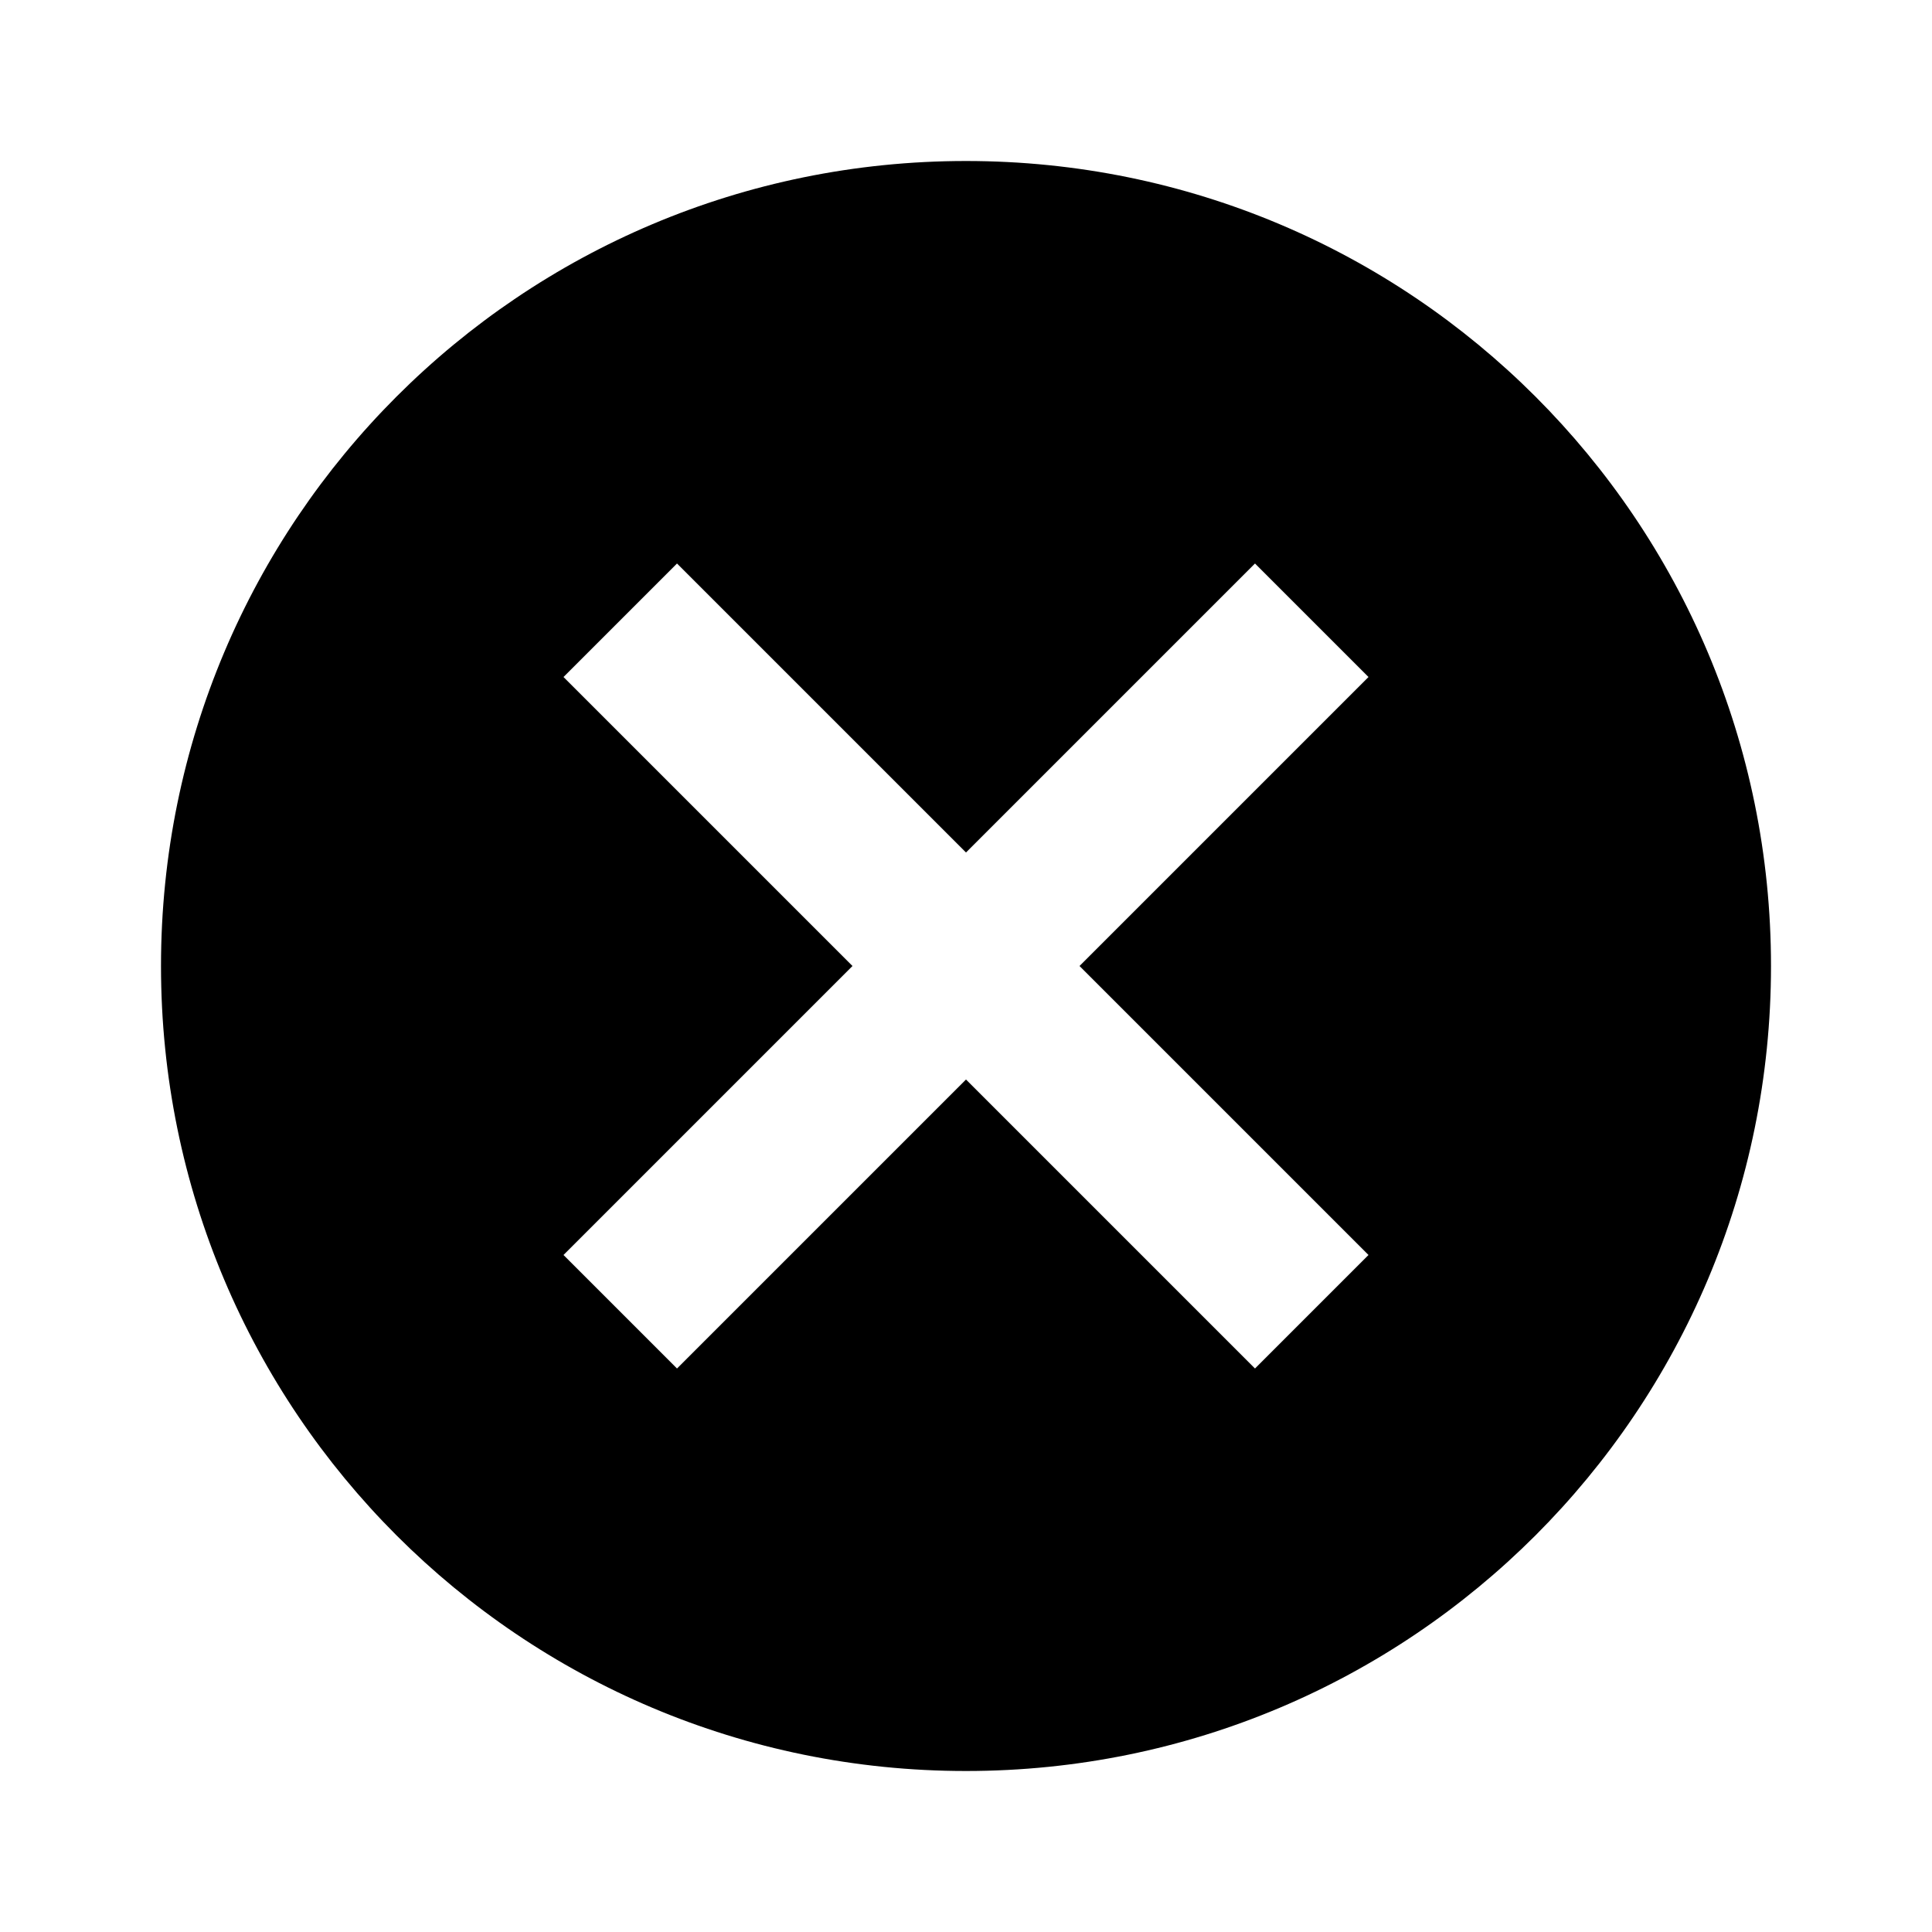
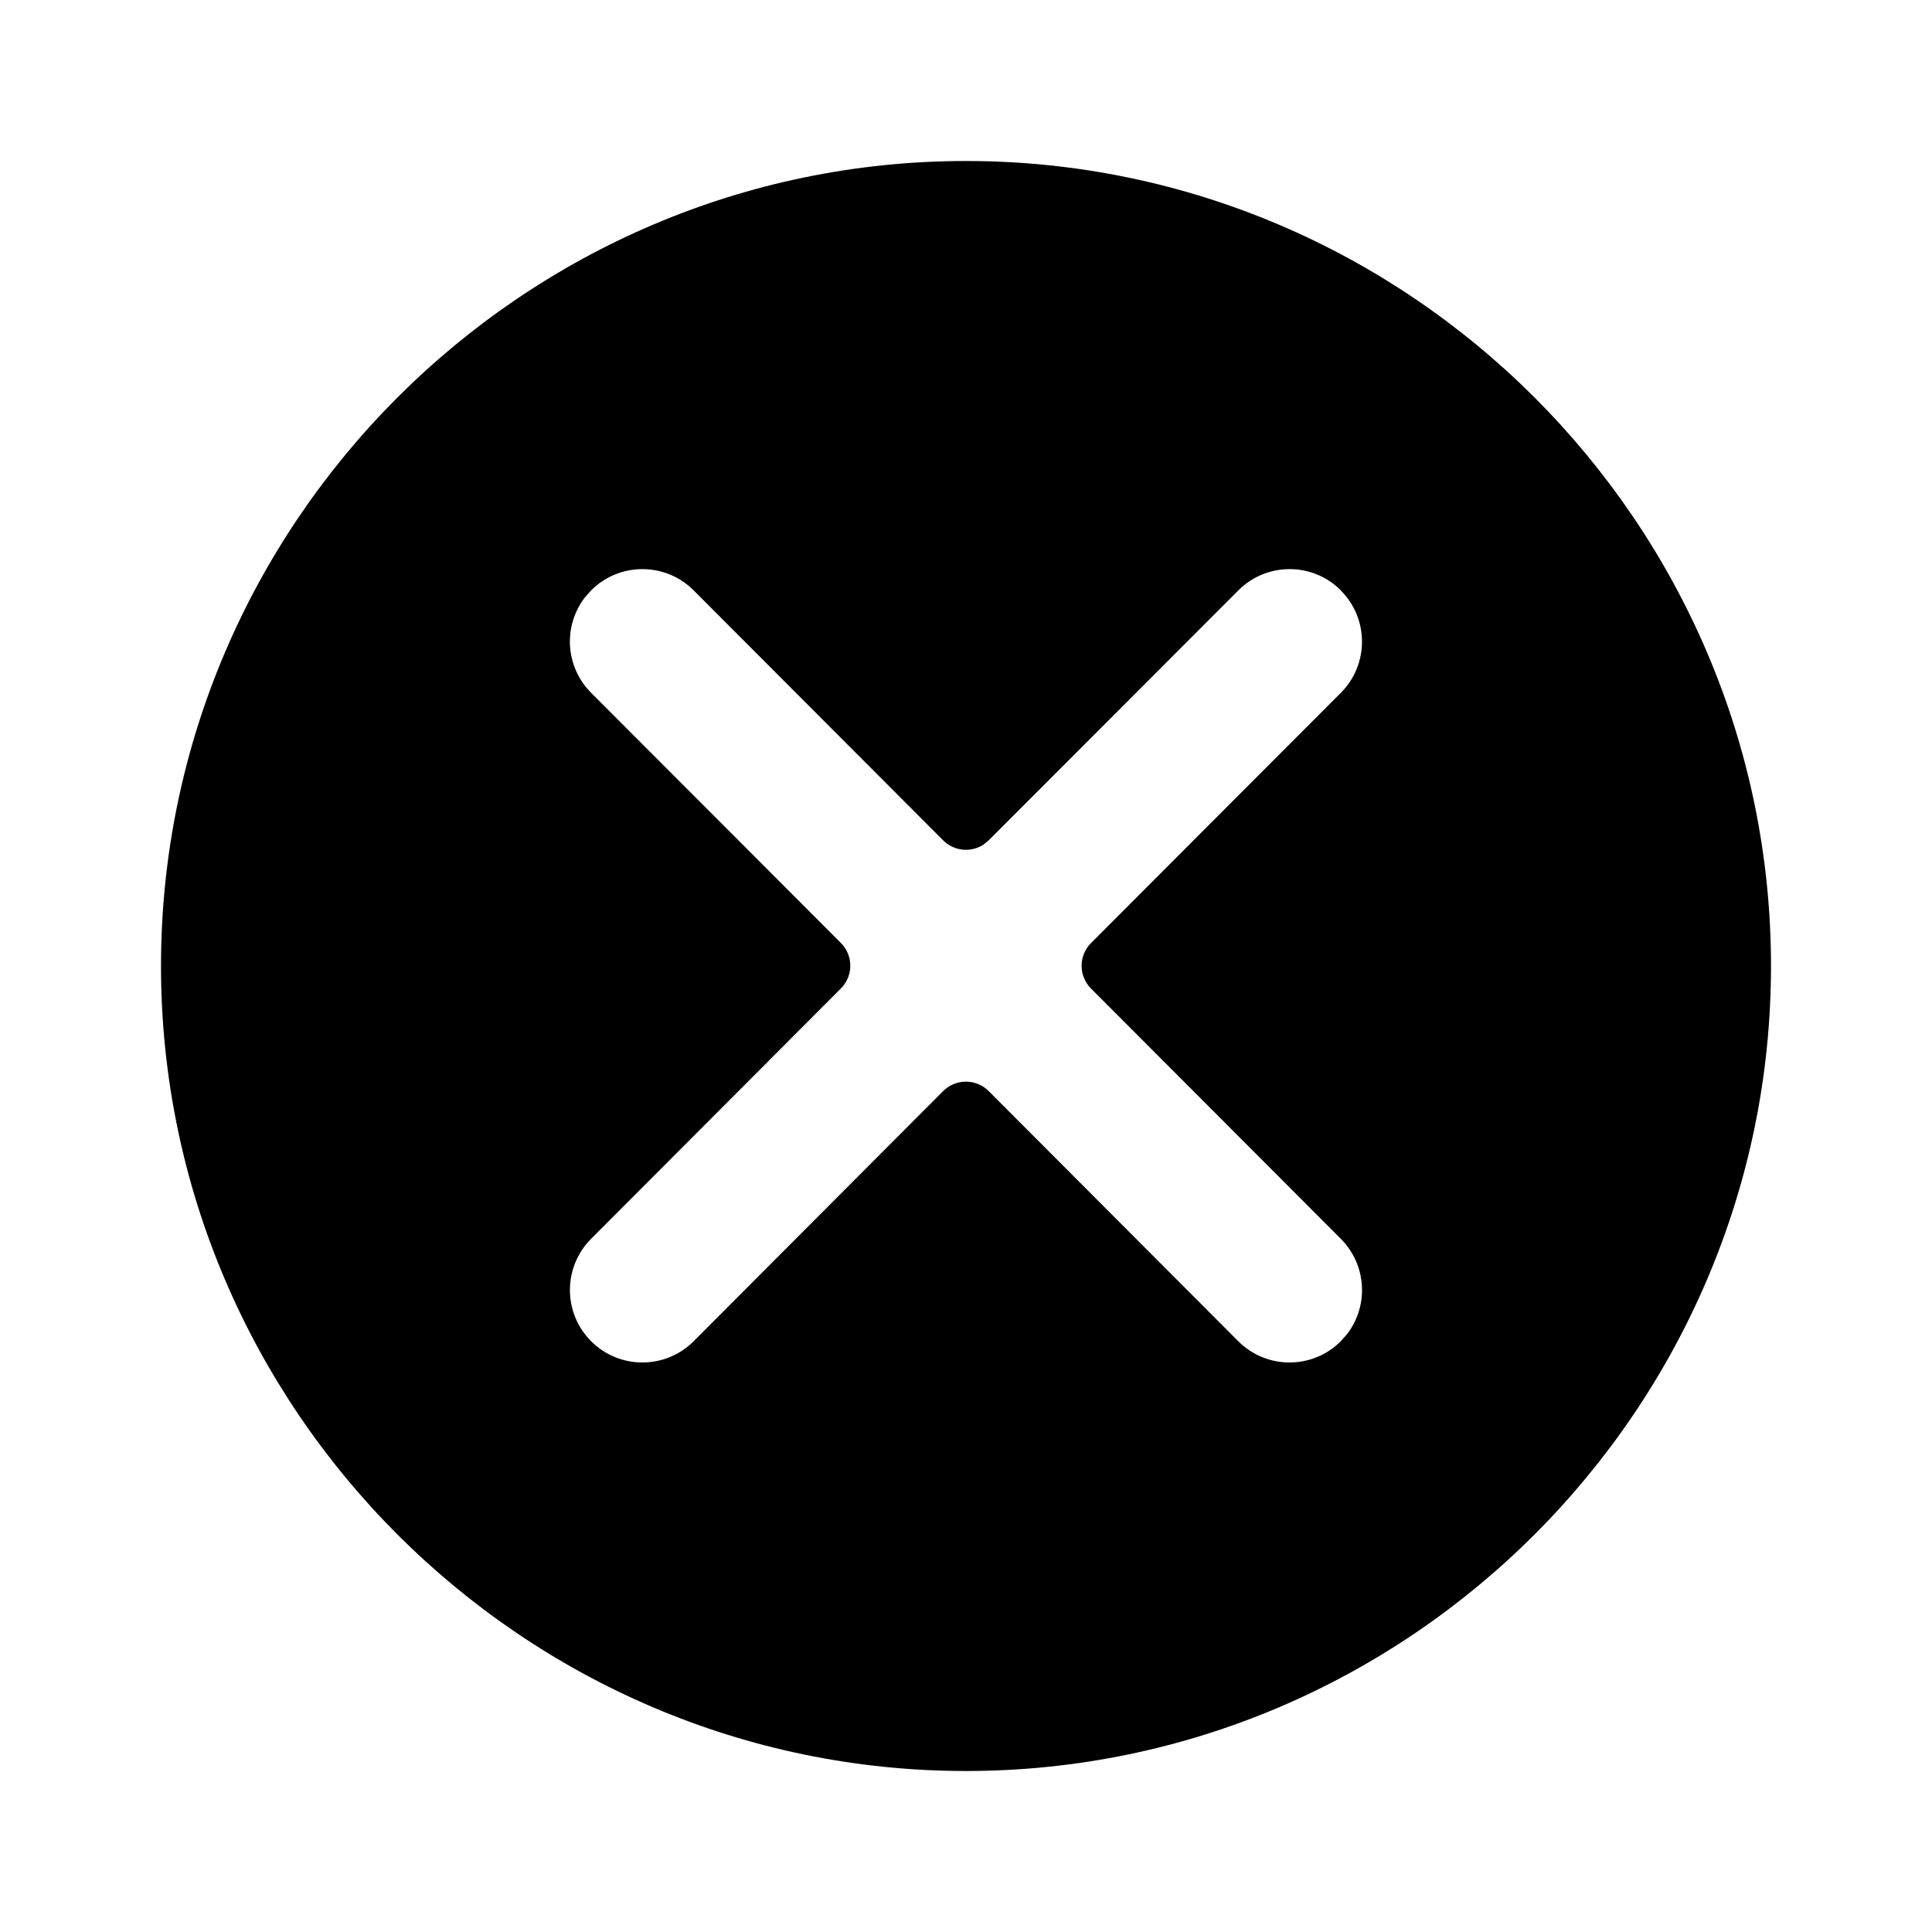
- <svg xmlns="http://www.w3.org/2000/svg" width="24" height="24" viewBox="0 0 24 24" version="1.1">
-   <path d="M12,2 C6.47,2 2,6.47 2,12 C2,17.53 6.47,22 12,22 C17.53,22 22,17.53 22,12 C22,6.47 17.53,2 12,2 L12,2 Z M17,15.59 L15.59,17 L12,13.41 L8.41,17 L7,15.59 L10.59,12 L7,8.41 L8.41,7 L12,10.59 L15.59,7 L17,8.41 L13.41,12 L17,15.59 L17,15.59 Z" id="path-1" />
+ <svg xmlns="http://www.w3.org/2000/svg" width="24" height="24" viewBox="0 0 24 24">
+   <path d="M12 2c5.5 0 10 4.5 10 10s-4.5 10-10 10-10-4.5-10-10 4.5-10 10-10zm4.656 5.333a.9.9 0 0 0-1.273.001l-3.101 3.105-.063.052a.4.4 0 0 1-.503-.052L8.617 7.334a.9.9 0 0 0-1.273-.001l-.081.092A.9.9 0 0 0 7.343 8.606l3.103 3.108a.4.4 0 0 1 0 .565L7.343 15.389a.9.9 0 0 0 1.274 1.272l3.099-3.107a.4.4 0 0 1 .566 0l3.1 3.107a.9.9 0 0 0 1.273.001l.081-.092a.9.9 0 0 0-.08-1.181l-3.103-3.109a.4.4 0 0 1 0-.565l3.103-3.108a.9.9 0 0 0-.001-1.273z" />
</svg>
